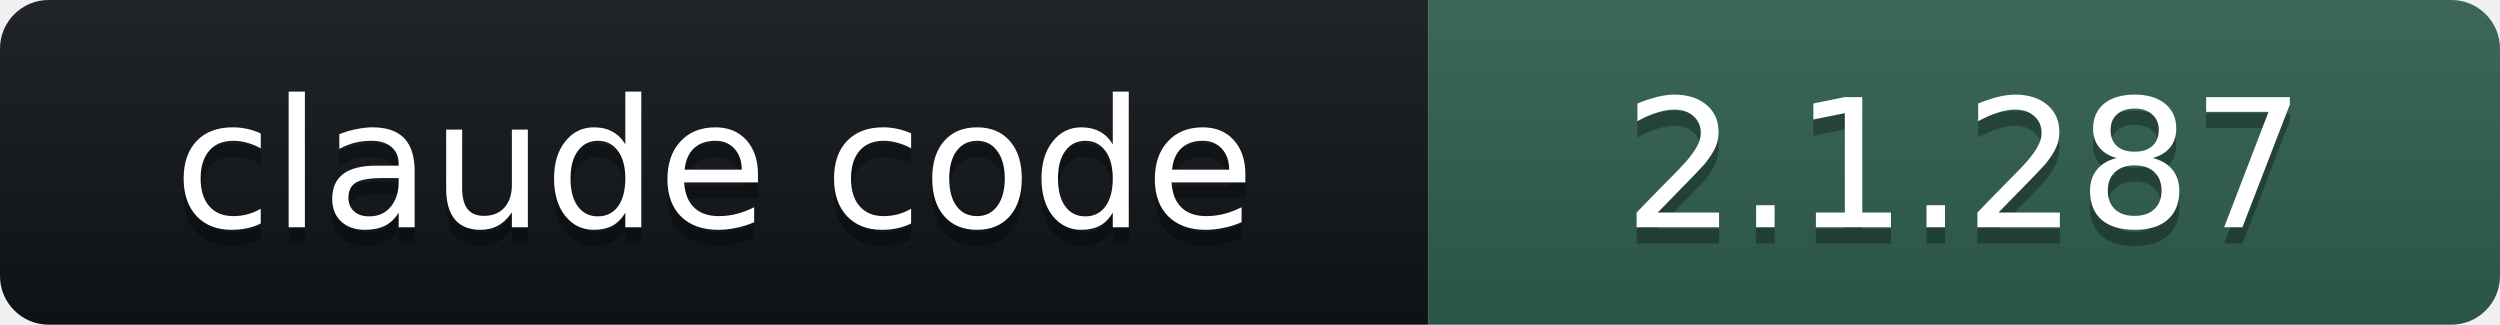
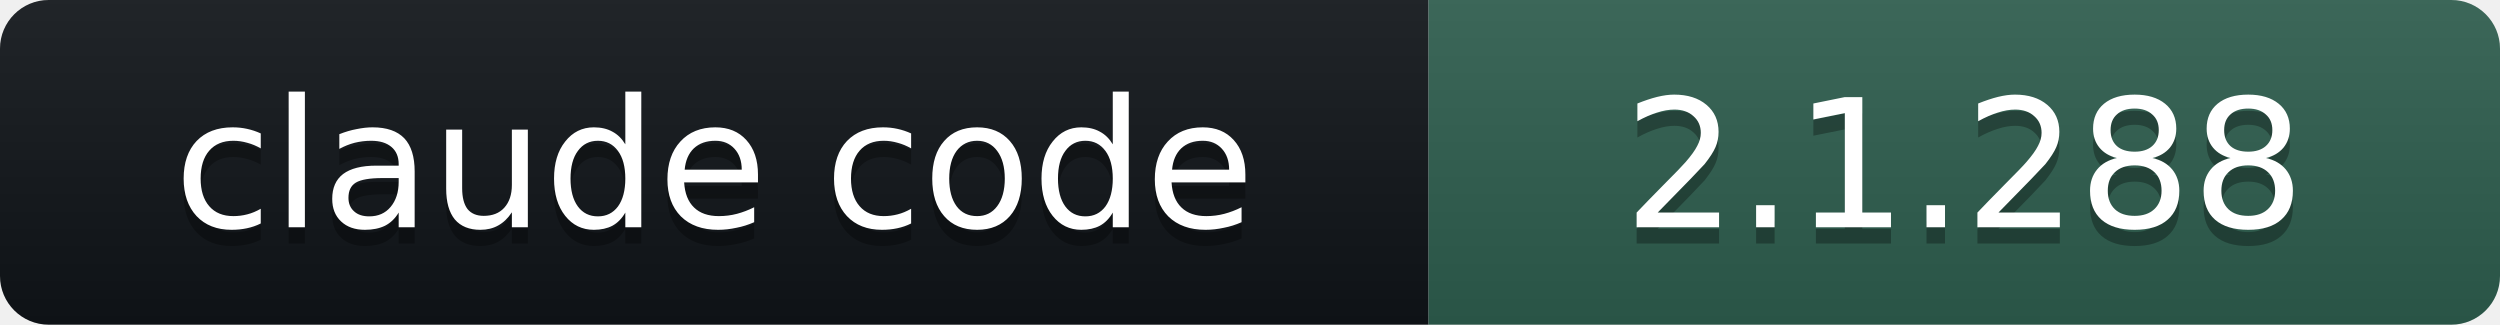
- <svg xmlns="http://www.w3.org/2000/svg" width="154" height="20" role="img" aria-label="claude code: 2.1.287">
+ <svg xmlns="http://www.w3.org/2000/svg" width="154" height="20" role="img" aria-label="claude code: 2.1.288">
  <linearGradient id="s" x2="0" y2="100%">
    <stop offset="0" stop-color="#bbb" stop-opacity=".1" />
    <stop offset="1" stop-opacity=".1" />
  </linearGradient>
  <clipPath id="r">
    <rect width="154" height="20" rx="3" fill="#fff" />
  </clipPath>
  <g clip-path="url(#r)">
    <rect width="88" height="20" fill="#101418" />
    <rect x="88" width="66" height="20" fill="#2E5E4E" />
    <rect width="154" height="20" fill="url(#s)" />
  </g>
  <g fill="#fff" text-anchor="middle" font-family="Verdana,DejaVu Sans,Geneva,sans-serif" font-size="11">
    <text x="44" y="15" fill="#010101" fill-opacity=".3">claude code</text>
    <text x="44" y="14">claude code</text>
-     <text x="121" y="15" fill="#010101" fill-opacity=".3">2.1.287</text>
-     <text x="121" y="14">2.1.287</text>
+     <text x="121" y="15" fill="#010101" fill-opacity=".3">2.1.288</text>
+     <text x="121" y="14">2.1.288</text>
  </g>
</svg>
